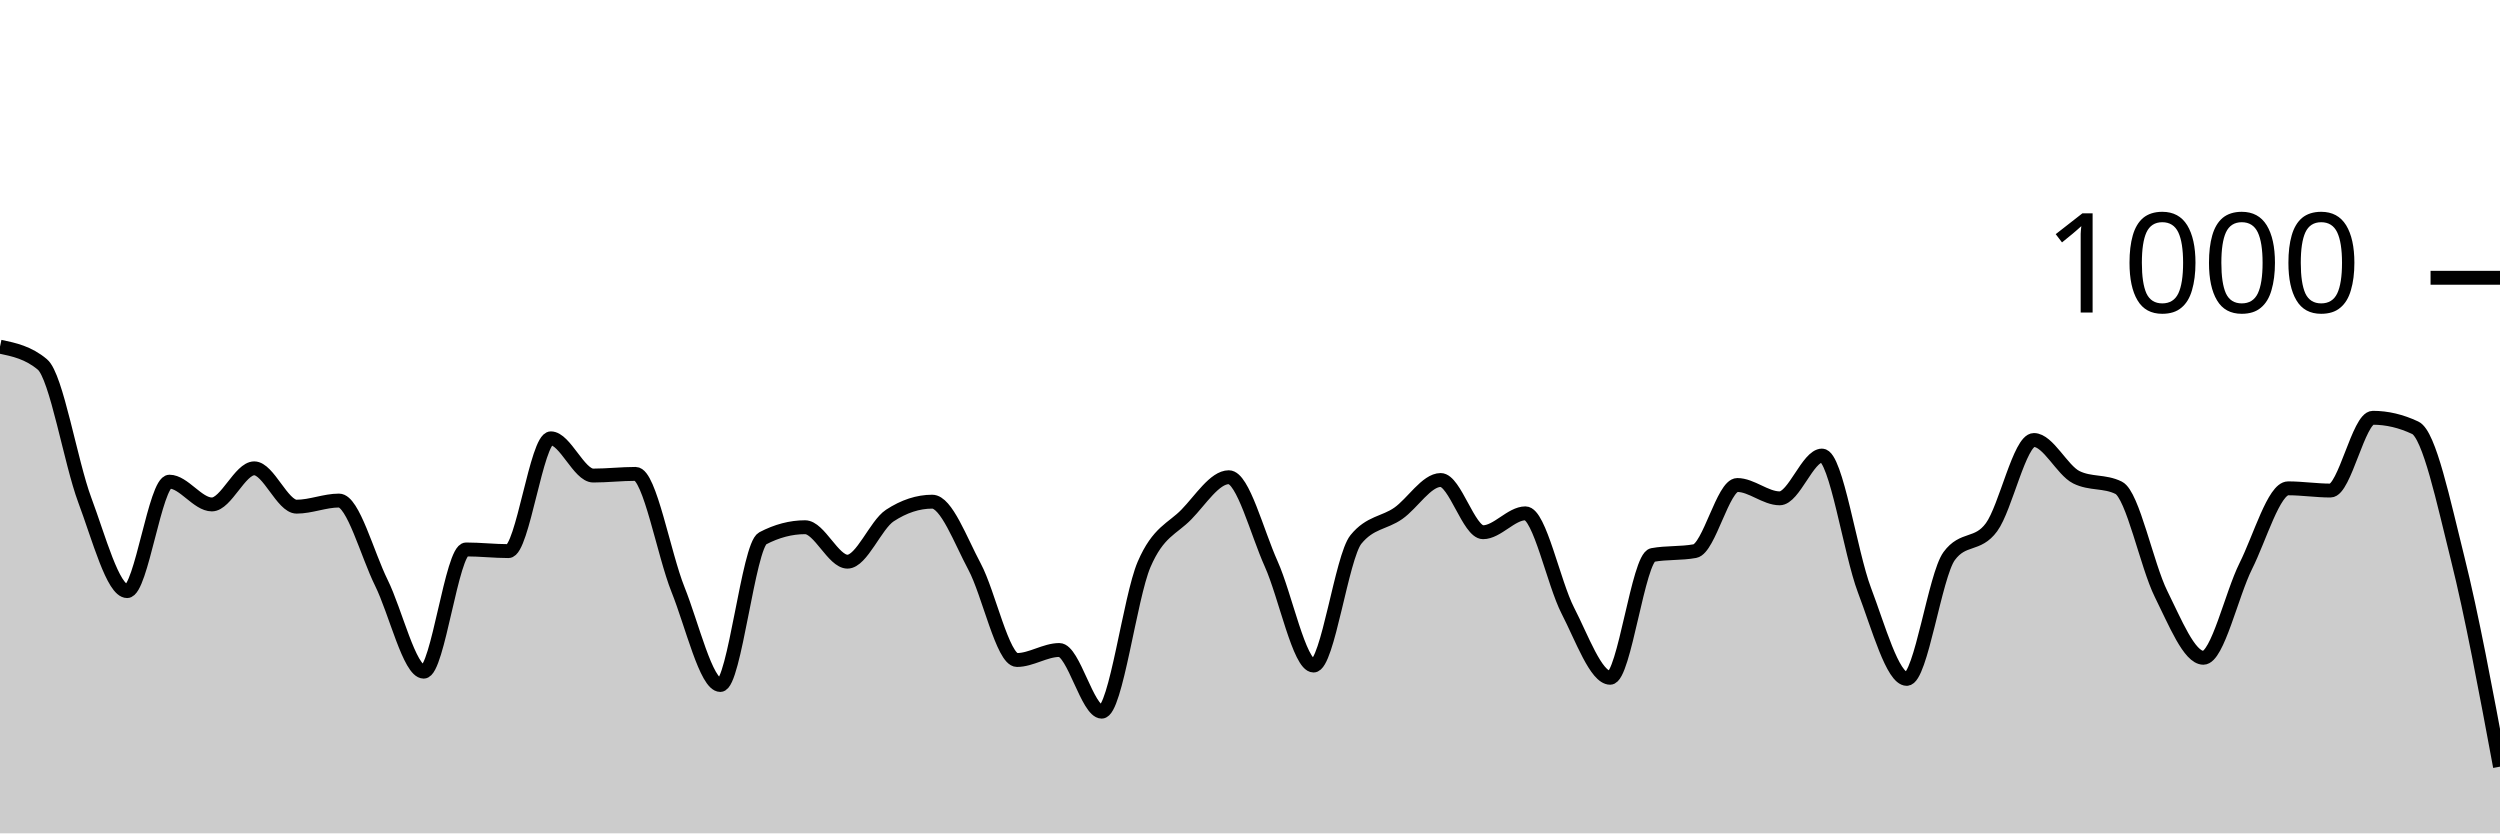
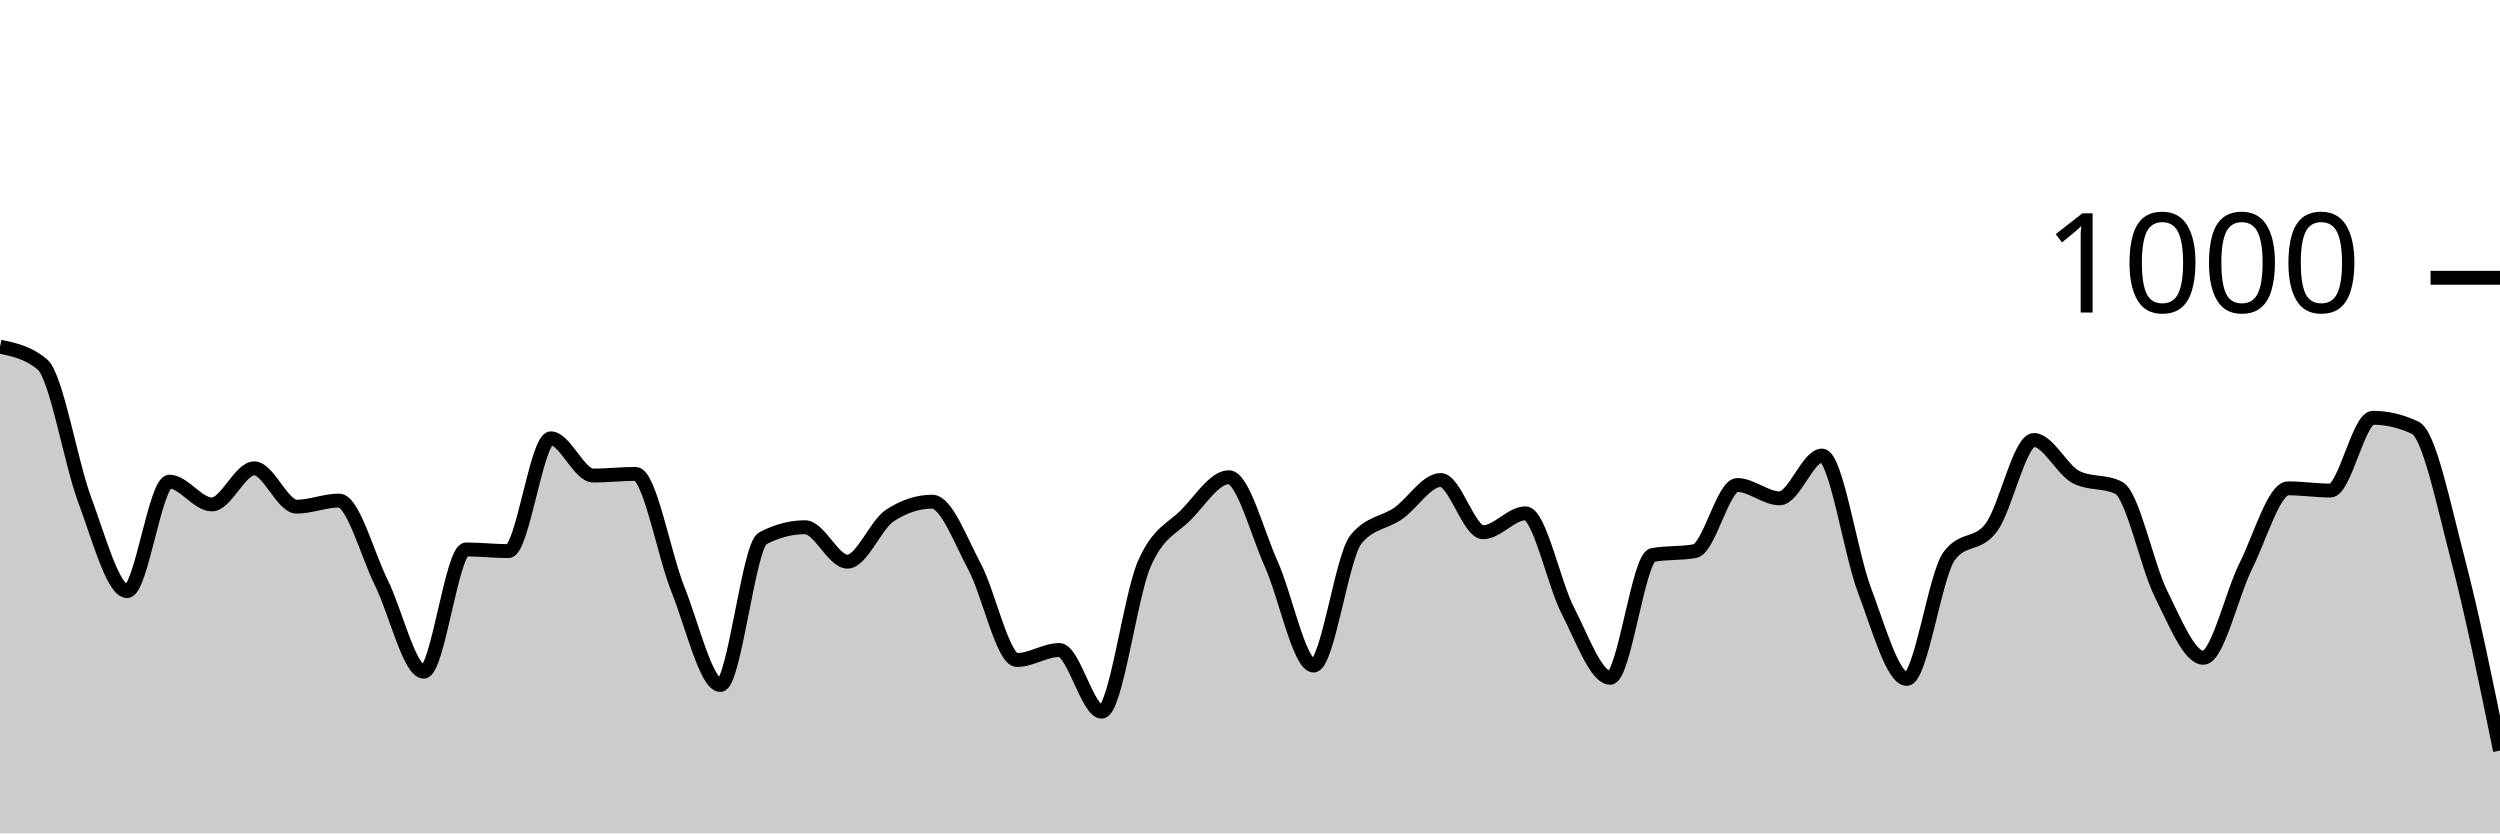
<svg xmlns="http://www.w3.org/2000/svg" viewBox="0 0 180 60">
  <g transform="translate(0,20)">
-     <path class="area" fill="rgba(0, 0, 0, 0.2)" d="M0,4.96C1.017,5.173,2.034,5.387,3.051,6.24C4.068,7.093,5.085,13.28,6.102,16C7.119,18.72,8.136,22.56,9.153,22.56C10.169,22.56,11.186,14.68,12.203,14.68C13.22,14.68,14.237,16.32,15.254,16.32C16.271,16.32,17.288,13.72,18.305,13.72C19.322,13.72,20.339,16.48,21.356,16.48C22.373,16.48,23.39,16.04,24.407,16.04C25.424,16.04,26.441,19.907,27.458,21.96C28.475,24.013,29.492,28.36,30.508,28.36C31.525,28.36,32.542,19.56,33.559,19.56C34.576,19.56,35.593,19.68,36.61,19.68C37.627,19.68,38.644,11.56,39.661,11.56C40.678,11.56,41.695,14.24,42.712,14.24C43.729,14.24,44.746,14.12,45.763,14.12C46.78,14.12,47.797,19.907,48.814,22.44C49.831,24.973,50.847,29.32,51.864,29.32C52.881,29.32,53.898,19.293,54.915,18.76C55.932,18.227,56.949,17.96,57.966,17.96C58.983,17.96,60,20.44,61.017,20.44C62.034,20.44,63.051,17.787,64.068,17.12C65.085,16.453,66.102,16.12,67.119,16.12C68.136,16.12,69.153,18.9,70.169,20.8C71.186,22.7,72.203,27.52,73.22,27.52C74.237,27.52,75.254,26.8,76.271,26.8C77.288,26.8,78.305,31.24,79.322,31.24C80.339,31.24,81.356,23.007,82.373,20.64C83.39,18.273,84.407,18.087,85.424,17.04C86.441,15.993,87.458,14.36,88.475,14.36C89.492,14.36,90.508,18.34,91.525,20.6C92.542,22.86,93.559,27.92,94.576,27.92C95.593,27.92,96.61,20.093,97.627,18.84C98.644,17.587,99.661,17.673,100.678,16.96C101.695,16.247,102.712,14.56,103.729,14.56C104.746,14.56,105.763,18.32,106.78,18.32C107.797,18.32,108.814,16.96,109.831,16.96C110.847,16.96,111.864,21.987,112.881,23.96C113.898,25.933,114.915,28.8,115.932,28.8C116.949,28.8,117.966,20.147,118.983,19.96C120,19.773,121.017,19.867,122.034,19.68C123.051,19.493,124.068,14.92,125.085,14.92C126.102,14.92,127.119,15.88,128.136,15.88C129.153,15.88,130.169,12.8,131.186,12.8C132.203,12.8,133.22,19.8,134.237,22.48C135.254,25.16,136.271,28.88,137.288,28.88C138.305,28.88,139.322,21.427,140.339,20.04C141.356,18.653,142.373,19.347,143.39,17.96C144.407,16.573,145.424,11.68,146.441,11.68C147.458,11.68,148.475,13.853,149.492,14.36C150.508,14.867,151.525,14.613,152.542,15.12C153.559,15.627,154.576,20.72,155.593,22.76C156.61,24.8,157.627,27.36,158.644,27.36C159.661,27.36,160.678,22.793,161.695,20.76C162.712,18.727,163.729,15.16,164.746,15.16C165.763,15.16,166.78,15.32,167.797,15.32C168.814,15.32,169.831,10.08,170.847,10.08C171.864,10.08,172.881,10.32,173.898,10.8C174.915,11.28,175.932,16.133,176.949,20.2C177.966,24.267,178.983,29.733,180,35.2L180,40C178.983,40,177.966,40,176.949,40C175.932,40,174.915,40,173.898,40C172.881,40,171.864,40,170.847,40C169.831,40,168.814,40,167.797,40C166.78,40,165.763,40,164.746,40C163.729,40,162.712,40,161.695,40C160.678,40,159.661,40,158.644,40C157.627,40,156.61,40,155.593,40C154.576,40,153.559,40,152.542,40C151.525,40,150.508,40,149.492,40C148.475,40,147.458,40,146.441,40C145.424,40,144.407,40,143.39,40C142.373,40,141.356,40,140.339,40C139.322,40,138.305,40,137.288,40C136.271,40,135.254,40,134.237,40C133.22,40,132.203,40,131.186,40C130.169,40,129.153,40,128.136,40C127.119,40,126.102,40,125.085,40C124.068,40,123.051,40,122.034,40C121.017,40,120,40,118.983,40C117.966,40,116.949,40,115.932,40C114.915,40,113.898,40,112.881,40C111.864,40,110.847,40,109.831,40C108.814,40,107.797,40,106.78,40C105.763,40,104.746,40,103.729,40C102.712,40,101.695,40,100.678,40C99.661,40,98.644,40,97.627,40C96.61,40,95.593,40,94.576,40C93.559,40,92.542,40,91.525,40C90.508,40,89.492,40,88.475,40C87.458,40,86.441,40,85.424,40C84.407,40,83.39,40,82.373,40C81.356,40,80.339,40,79.322,40C78.305,40,77.288,40,76.271,40C75.254,40,74.237,40,73.22,40C72.203,40,71.186,40,70.169,40C69.153,40,68.136,40,67.119,40C66.102,40,65.085,40,64.068,40C63.051,40,62.034,40,61.017,40C60,40,58.983,40,57.966,40C56.949,40,55.932,40,54.915,40C53.898,40,52.881,40,51.864,40C50.847,40,49.831,40,48.814,40C47.797,40,46.78,40,45.763,40C44.746,40,43.729,40,42.712,40C41.695,40,40.678,40,39.661,40C38.644,40,37.627,40,36.61,40C35.593,40,34.576,40,33.559,40C32.542,40,31.525,40,30.508,40C29.492,40,28.475,40,27.458,40C26.441,40,25.424,40,24.407,40C23.39,40,22.373,40,21.356,40C20.339,40,19.322,40,18.305,40C17.288,40,16.271,40,15.254,40C14.237,40,13.22,40,12.203,40C11.186,40,10.169,40,9.153,40C8.136,40,7.119,40,6.102,40C5.085,40,4.068,40,3.051,40C2.034,40,1.017,40,0,40Z" />
-     <path class="line" stroke="black" fill="none" d="M0,4.96C1.017,5.173,2.034,5.387,3.051,6.24C4.068,7.093,5.085,13.28,6.102,16C7.119,18.72,8.136,22.56,9.153,22.56C10.169,22.56,11.186,14.68,12.203,14.68C13.22,14.68,14.237,16.32,15.254,16.32C16.271,16.32,17.288,13.72,18.305,13.72C19.322,13.72,20.339,16.48,21.356,16.48C22.373,16.48,23.39,16.04,24.407,16.04C25.424,16.04,26.441,19.907,27.458,21.96C28.475,24.013,29.492,28.36,30.508,28.36C31.525,28.36,32.542,19.56,33.559,19.56C34.576,19.56,35.593,19.68,36.61,19.68C37.627,19.68,38.644,11.56,39.661,11.56C40.678,11.56,41.695,14.24,42.712,14.24C43.729,14.24,44.746,14.12,45.763,14.12C46.78,14.12,47.797,19.907,48.814,22.44C49.831,24.973,50.847,29.32,51.864,29.32C52.881,29.32,53.898,19.293,54.915,18.76C55.932,18.227,56.949,17.96,57.966,17.96C58.983,17.96,60,20.44,61.017,20.44C62.034,20.44,63.051,17.787,64.068,17.12C65.085,16.453,66.102,16.12,67.119,16.12C68.136,16.12,69.153,18.9,70.169,20.8C71.186,22.7,72.203,27.52,73.22,27.52C74.237,27.52,75.254,26.8,76.271,26.8C77.288,26.8,78.305,31.24,79.322,31.24C80.339,31.24,81.356,23.007,82.373,20.64C83.39,18.273,84.407,18.087,85.424,17.04C86.441,15.993,87.458,14.36,88.475,14.36C89.492,14.36,90.508,18.34,91.525,20.6C92.542,22.86,93.559,27.92,94.576,27.92C95.593,27.92,96.61,20.093,97.627,18.84C98.644,17.587,99.661,17.673,100.678,16.96C101.695,16.247,102.712,14.56,103.729,14.56C104.746,14.56,105.763,18.32,106.78,18.32C107.797,18.32,108.814,16.96,109.831,16.96C110.847,16.96,111.864,21.987,112.881,23.96C113.898,25.933,114.915,28.8,115.932,28.8C116.949,28.8,117.966,20.147,118.983,19.96C120,19.773,121.017,19.867,122.034,19.68C123.051,19.493,124.068,14.92,125.085,14.92C126.102,14.92,127.119,15.88,128.136,15.88C129.153,15.88,130.169,12.8,131.186,12.8C132.203,12.8,133.22,19.8,134.237,22.48C135.254,25.16,136.271,28.88,137.288,28.88C138.305,28.88,139.322,21.427,140.339,20.04C141.356,18.653,142.373,19.347,143.39,17.96C144.407,16.573,145.424,11.68,146.441,11.68C147.458,11.68,148.475,13.853,149.492,14.36C150.508,14.867,151.525,14.613,152.542,15.12C153.559,15.627,154.576,20.72,155.593,22.76C156.61,24.8,157.627,27.36,158.644,27.36C159.661,27.36,160.678,22.793,161.695,20.76C162.712,18.727,163.729,15.16,164.746,15.16C165.763,15.16,166.78,15.32,167.797,15.32C168.814,15.32,169.831,10.08,170.847,10.08C171.864,10.08,172.881,10.32,173.898,10.8C174.915,11.28,175.932,16.133,176.949,20.2C177.966,24.267,178.983,29.733,180,35.2" />
+     <path class="area" fill="rgba(0, 0, 0, 0.2)" d="M0,4.96C1.017,5.173,2.034,5.387,3.051,6.24C4.068,7.093,5.085,13.28,6.102,16C7.119,18.72,8.136,22.56,9.153,22.56C10.169,22.56,11.186,14.68,12.203,14.68C13.22,14.68,14.237,16.32,15.254,16.32C16.271,16.32,17.288,13.72,18.305,13.72C19.322,13.72,20.339,16.48,21.356,16.48C22.373,16.48,23.39,16.04,24.407,16.04C25.424,16.04,26.441,19.907,27.458,21.96C28.475,24.013,29.492,28.36,30.508,28.36C31.525,28.36,32.542,19.56,33.559,19.56C34.576,19.56,35.593,19.68,36.61,19.68C37.627,19.68,38.644,11.56,39.661,11.56C40.678,11.56,41.695,14.24,42.712,14.24C43.729,14.24,44.746,14.12,45.763,14.12C46.78,14.12,47.797,19.907,48.814,22.44C49.831,24.973,50.847,29.32,51.864,29.32C52.881,29.32,53.898,19.293,54.915,18.76C55.932,18.227,56.949,17.96,57.966,17.96C58.983,17.96,60,20.44,61.017,20.44C62.034,20.44,63.051,17.787,64.068,17.12C65.085,16.453,66.102,16.12,67.119,16.12C68.136,16.12,69.153,18.9,70.169,20.8C71.186,22.7,72.203,27.52,73.22,27.52C74.237,27.52,75.254,26.8,76.271,26.8C77.288,26.8,78.305,31.24,79.322,31.24C80.339,31.24,81.356,23.007,82.373,20.64C83.39,18.273,84.407,18.087,85.424,17.04C86.441,15.993,87.458,14.36,88.475,14.36C89.492,14.36,90.508,18.34,91.525,20.6C92.542,22.86,93.559,27.92,94.576,27.92C95.593,27.92,96.61,20.093,97.627,18.84C98.644,17.587,99.661,17.673,100.678,16.96C101.695,16.247,102.712,14.56,103.729,14.56C104.746,14.56,105.763,18.32,106.78,18.32C107.797,18.32,108.814,16.96,109.831,16.96C110.847,16.96,111.864,21.987,112.881,23.96C113.898,25.933,114.915,28.8,115.932,28.8C116.949,28.8,117.966,20.147,118.983,19.96C120,19.773,121.017,19.867,122.034,19.68C123.051,19.493,124.068,14.92,125.085,14.92C126.102,14.92,127.119,15.88,128.136,15.88C129.153,15.88,130.169,12.8,131.186,12.8C132.203,12.8,133.22,19.8,134.237,22.48C135.254,25.16,136.271,28.88,137.288,28.88C138.305,28.88,139.322,21.427,140.339,20.04C141.356,18.653,142.373,19.347,143.39,17.96C144.407,16.573,145.424,11.68,146.441,11.68C147.458,11.68,148.475,13.853,149.492,14.36C150.508,14.867,151.525,14.613,152.542,15.12C153.559,15.627,154.576,20.72,155.593,22.76C156.61,24.8,157.627,27.36,158.644,27.36C159.661,27.36,160.678,22.793,161.695,20.76C162.712,18.727,163.729,15.16,164.746,15.16C165.763,15.16,166.78,15.32,167.797,15.32C168.814,15.32,169.831,10.08,170.847,10.08C171.864,10.08,172.881,10.32,173.898,10.8C174.915,11.28,175.932,16.327,176.949,20.2C177.966,24.073,178.983,29.057,180,34.04L180,40C178.983,40,177.966,40,176.949,40C175.932,40,174.915,40,173.898,40C172.881,40,171.864,40,170.847,40C169.831,40,168.814,40,167.797,40C166.78,40,165.763,40,164.746,40C163.729,40,162.712,40,161.695,40C160.678,40,159.661,40,158.644,40C157.627,40,156.61,40,155.593,40C154.576,40,153.559,40,152.542,40C151.525,40,150.508,40,149.492,40C148.475,40,147.458,40,146.441,40C145.424,40,144.407,40,143.39,40C142.373,40,141.356,40,140.339,40C139.322,40,138.305,40,137.288,40C136.271,40,135.254,40,134.237,40C133.22,40,132.203,40,131.186,40C130.169,40,129.153,40,128.136,40C127.119,40,126.102,40,125.085,40C124.068,40,123.051,40,122.034,40C121.017,40,120,40,118.983,40C117.966,40,116.949,40,115.932,40C114.915,40,113.898,40,112.881,40C111.864,40,110.847,40,109.831,40C108.814,40,107.797,40,106.78,40C105.763,40,104.746,40,103.729,40C102.712,40,101.695,40,100.678,40C99.661,40,98.644,40,97.627,40C96.61,40,95.593,40,94.576,40C93.559,40,92.542,40,91.525,40C90.508,40,89.492,40,88.475,40C87.458,40,86.441,40,85.424,40C84.407,40,83.39,40,82.373,40C81.356,40,80.339,40,79.322,40C78.305,40,77.288,40,76.271,40C75.254,40,74.237,40,73.22,40C72.203,40,71.186,40,70.169,40C69.153,40,68.136,40,67.119,40C66.102,40,65.085,40,64.068,40C63.051,40,62.034,40,61.017,40C60,40,58.983,40,57.966,40C56.949,40,55.932,40,54.915,40C53.898,40,52.881,40,51.864,40C50.847,40,49.831,40,48.814,40C47.797,40,46.78,40,45.763,40C44.746,40,43.729,40,42.712,40C41.695,40,40.678,40,39.661,40C38.644,40,37.627,40,36.61,40C35.593,40,34.576,40,33.559,40C32.542,40,31.525,40,30.508,40C29.492,40,28.475,40,27.458,40C26.441,40,25.424,40,24.407,40C23.39,40,22.373,40,21.356,40C20.339,40,19.322,40,18.305,40C17.288,40,16.271,40,15.254,40C14.237,40,13.22,40,12.203,40C11.186,40,10.169,40,9.153,40C8.136,40,7.119,40,6.102,40C5.085,40,4.068,40,3.051,40C2.034,40,1.017,40,0,40Z" />
+     <path class="line" stroke="black" fill="none" d="M0,4.96C1.017,5.173,2.034,5.387,3.051,6.24C4.068,7.093,5.085,13.28,6.102,16C7.119,18.72,8.136,22.56,9.153,22.56C10.169,22.56,11.186,14.68,12.203,14.68C13.22,14.68,14.237,16.32,15.254,16.32C16.271,16.32,17.288,13.72,18.305,13.72C19.322,13.72,20.339,16.48,21.356,16.48C22.373,16.48,23.39,16.04,24.407,16.04C25.424,16.04,26.441,19.907,27.458,21.96C28.475,24.013,29.492,28.36,30.508,28.36C31.525,28.36,32.542,19.56,33.559,19.56C34.576,19.56,35.593,19.68,36.61,19.68C37.627,19.68,38.644,11.56,39.661,11.56C40.678,11.56,41.695,14.24,42.712,14.24C43.729,14.24,44.746,14.12,45.763,14.12C46.78,14.12,47.797,19.907,48.814,22.44C49.831,24.973,50.847,29.32,51.864,29.32C52.881,29.32,53.898,19.293,54.915,18.76C55.932,18.227,56.949,17.96,57.966,17.96C58.983,17.96,60,20.44,61.017,20.44C62.034,20.44,63.051,17.787,64.068,17.12C65.085,16.453,66.102,16.12,67.119,16.12C68.136,16.12,69.153,18.9,70.169,20.8C71.186,22.7,72.203,27.52,73.22,27.52C74.237,27.52,75.254,26.8,76.271,26.8C77.288,26.8,78.305,31.24,79.322,31.24C80.339,31.24,81.356,23.007,82.373,20.64C83.39,18.273,84.407,18.087,85.424,17.04C86.441,15.993,87.458,14.36,88.475,14.36C89.492,14.36,90.508,18.34,91.525,20.6C92.542,22.86,93.559,27.92,94.576,27.92C95.593,27.92,96.61,20.093,97.627,18.84C98.644,17.587,99.661,17.673,100.678,16.96C101.695,16.247,102.712,14.56,103.729,14.56C104.746,14.56,105.763,18.32,106.78,18.32C107.797,18.32,108.814,16.96,109.831,16.96C110.847,16.96,111.864,21.987,112.881,23.96C113.898,25.933,114.915,28.8,115.932,28.8C116.949,28.8,117.966,20.147,118.983,19.96C120,19.773,121.017,19.867,122.034,19.68C123.051,19.493,124.068,14.92,125.085,14.92C126.102,14.92,127.119,15.88,128.136,15.88C129.153,15.88,130.169,12.8,131.186,12.8C132.203,12.8,133.22,19.8,134.237,22.48C135.254,25.16,136.271,28.88,137.288,28.88C138.305,28.88,139.322,21.427,140.339,20.04C141.356,18.653,142.373,19.347,143.39,17.96C144.407,16.573,145.424,11.68,146.441,11.68C147.458,11.68,148.475,13.853,149.492,14.36C150.508,14.867,151.525,14.613,152.542,15.12C153.559,15.627,154.576,20.72,155.593,22.76C156.61,24.8,157.627,27.36,158.644,27.36C159.661,27.36,160.678,22.793,161.695,20.76C162.712,18.727,163.729,15.16,164.746,15.16C165.763,15.16,166.78,15.32,167.797,15.32C168.814,15.32,169.831,10.08,170.847,10.08C171.864,10.08,172.881,10.32,173.898,10.8C174.915,11.28,175.932,16.327,176.949,20.2C177.966,24.073,178.983,29.057,180,34.04" />
    <path class="axis-ceiling" stroke-width="1" stroke="black" fill="none" d="M175,0L180,0" />
    <text class="axis-ceiling-label" font-family="sans-serif" text-anchor="end" font-size="10px" x="170" y="2.5">1000</text>
  </g>
</svg>
